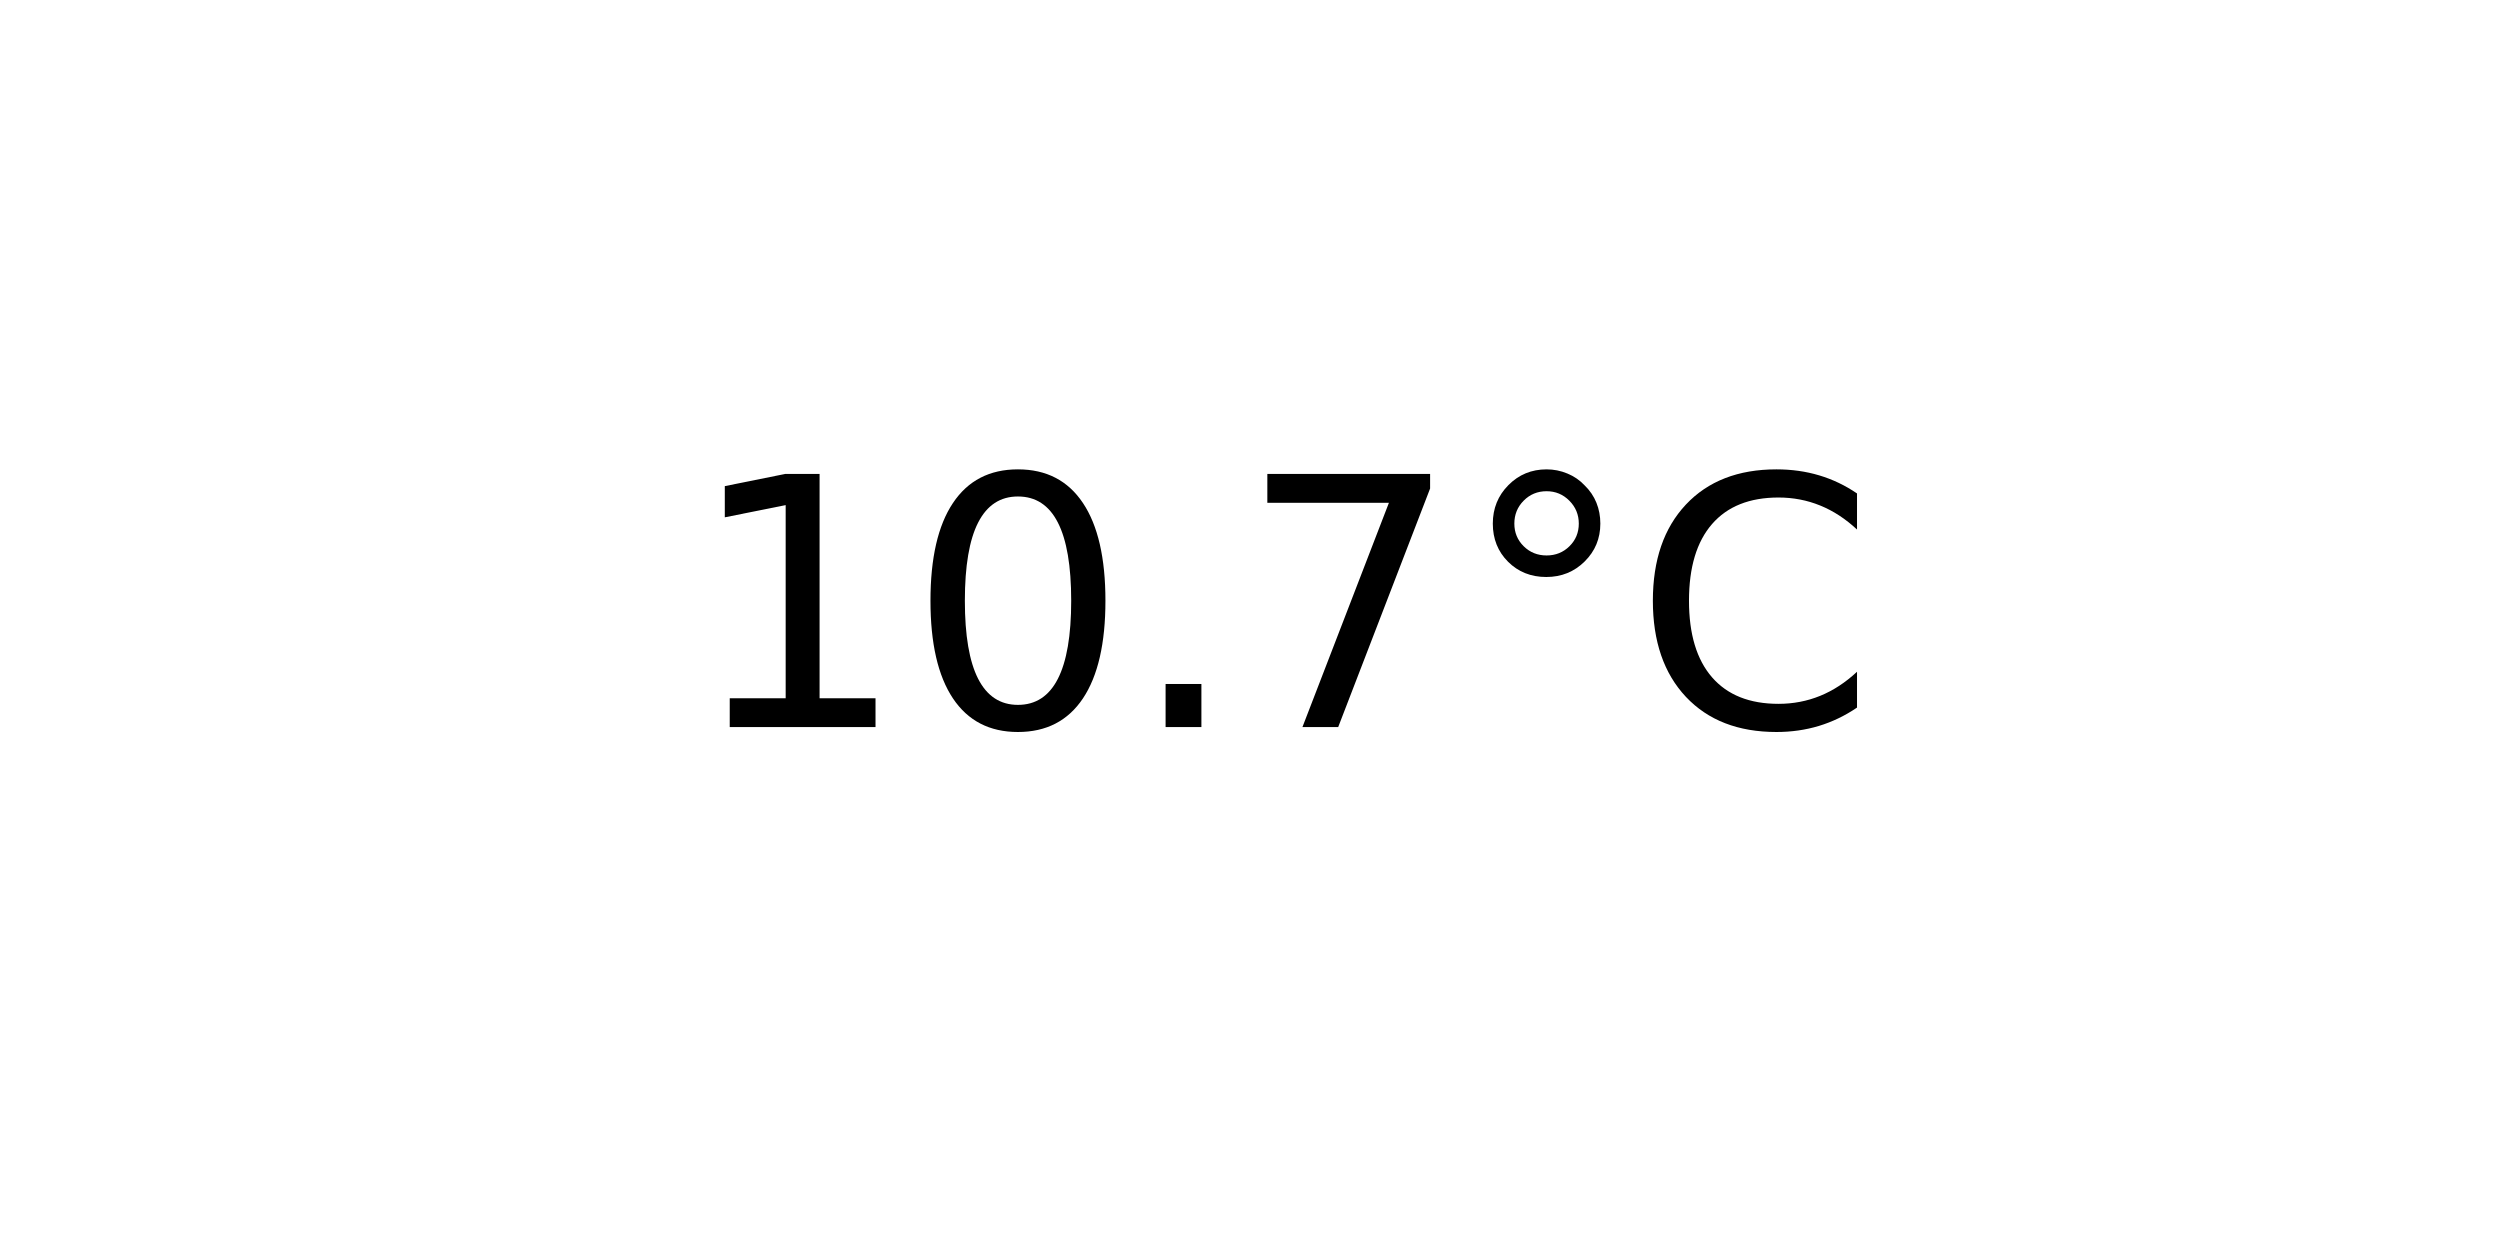
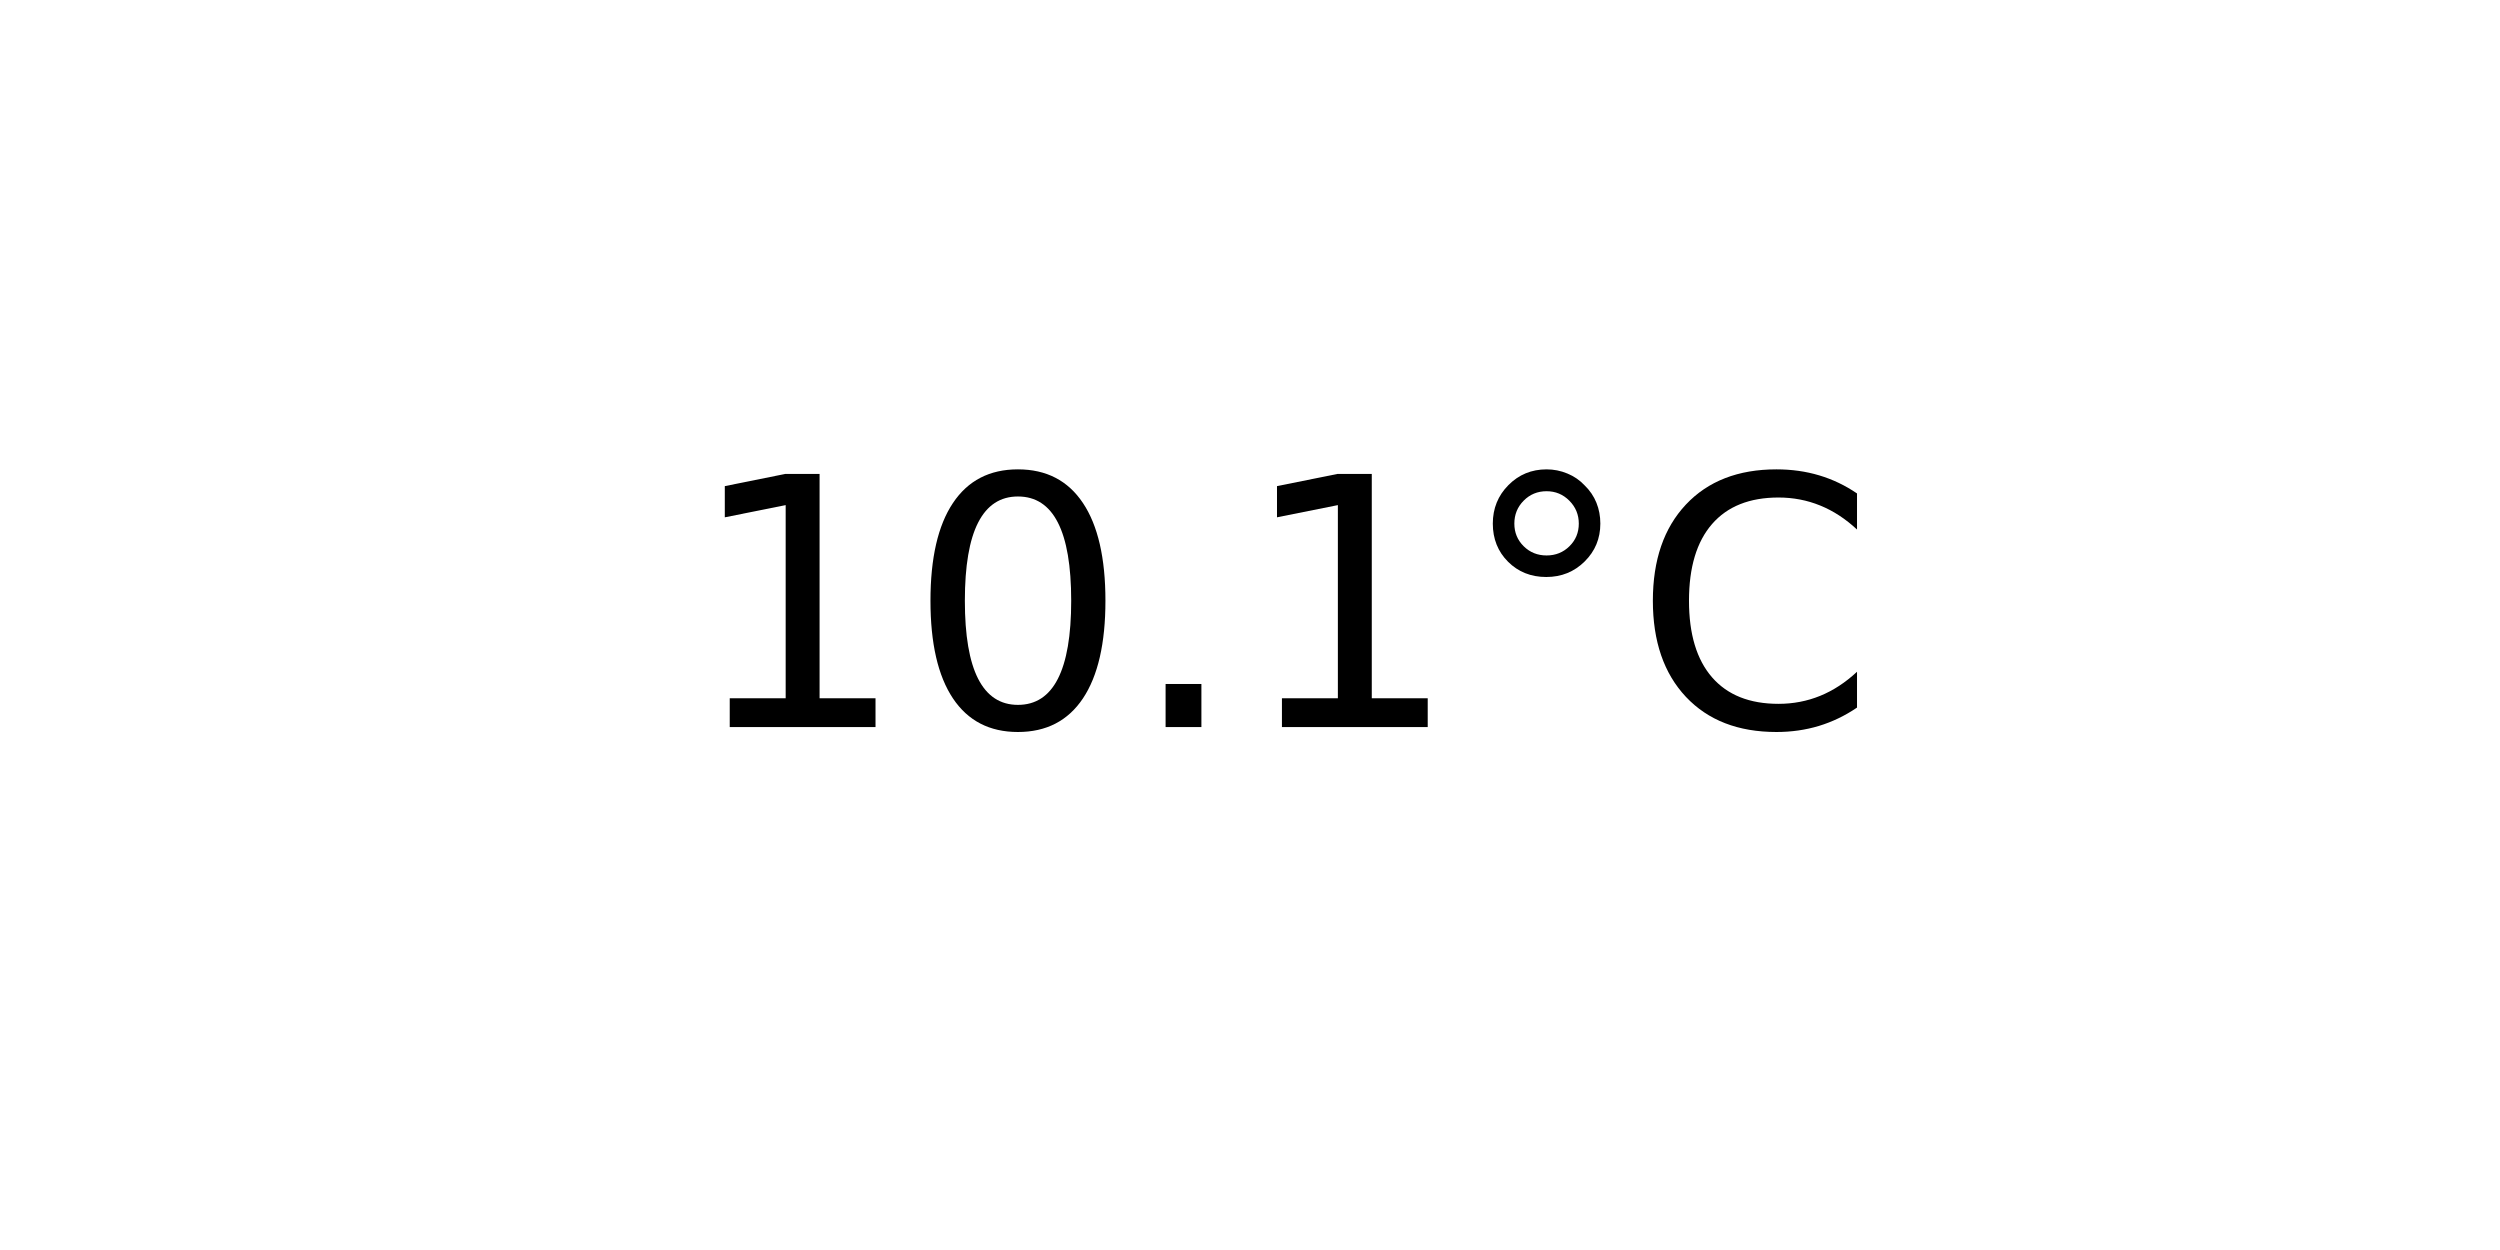
<svg xmlns="http://www.w3.org/2000/svg" xmlns:xlink="http://www.w3.org/1999/xlink" width="72pt" height="36pt" viewBox="0 0 72 36" version="1.1">
  <defs>
    <style type="text/css">*{stroke-linejoin: round; stroke-linecap: butt}</style>
  </defs>
  <g id="figure_1">
    <g id="axes_1">
      <g id="text_1">
        <g transform="translate(19.77578 20.93937) scale(0.1 -0.1)">
          <defs>
            <path id="DejaVuSans-31" d="M 794 531  L 1825 531  L 1825 4091  L 703 3866  L 703 4441  L 1819 4666  L 2450 4666  L 2450 531  L 3481 531  L 3481 0  L 794 0  L 794 531  z " transform="scale(0.015625)" />
            <path id="DejaVuSans-30" d="M 2034 4250  Q 1547 4250 1301 3770  Q 1056 3291 1056 2328  Q 1056 1369 1301 889  Q 1547 409 2034 409  Q 2525 409 2770 889  Q 3016 1369 3016 2328  Q 3016 3291 2770 3770  Q 2525 4250 2034 4250  z M 2034 4750  Q 2819 4750 3233 4129  Q 3647 3509 3647 2328  Q 3647 1150 3233 529  Q 2819 -91 2034 -91  Q 1250 -91 836 529  Q 422 1150 422 2328  Q 422 3509 836 4129  Q 1250 4750 2034 4750  z " transform="scale(0.015625)" />
            <path id="DejaVuSans-2e" d="M 684 794  L 1344 794  L 1344 0  L 684 0  L 684 794  z " transform="scale(0.015625)" />
-             <path id="DejaVuSans-37" d="M 525 4666  L 3525 4666  L 3525 4397  L 1831 0  L 1172 0  L 2766 4134  L 525 4134  L 525 4666  z " transform="scale(0.015625)" />
            <path id="DejaVuSans-b0" d="M 1600 4347  Q 1350 4347 1178 4173  Q 1006 4000 1006 3750  Q 1006 3503 1178 3333  Q 1350 3163 1600 3163  Q 1850 3163 2022 3333  Q 2194 3503 2194 3750  Q 2194 3997 2020 4172  Q 1847 4347 1600 4347  z M 1600 4750  Q 1800 4750 1984 4673  Q 2169 4597 2303 4453  Q 2447 4313 2519 4134  Q 2591 3956 2591 3750  Q 2591 3338 2302 3052  Q 2013 2766 1594 2766  Q 1172 2766 890 3047  Q 609 3328 609 3750  Q 609 4169 896 4459  Q 1184 4750 1600 4750  z " transform="scale(0.015625)" />
            <path id="DejaVuSans-43" d="M 4122 4306  L 4122 3641  Q 3803 3938 3442 4084  Q 3081 4231 2675 4231  Q 1875 4231 1450 3742  Q 1025 3253 1025 2328  Q 1025 1406 1450 917  Q 1875 428 2675 428  Q 3081 428 3442 575  Q 3803 722 4122 1019  L 4122 359  Q 3791 134 3420 21  Q 3050 -91 2638 -91  Q 1578 -91 968 557  Q 359 1206 359 2328  Q 359 3453 968 4101  Q 1578 4750 2638 4750  Q 3056 4750 3426 4639  Q 3797 4528 4122 4306  z " transform="scale(0.015625)" />
          </defs>
          <use xlink:href="#DejaVuSans-31" />
          <use xlink:href="#DejaVuSans-30" x="63.623" />
          <use xlink:href="#DejaVuSans-2e" x="127.246" />
-           <use xlink:href="#DejaVuSans-37" x="159.033" />
+           <use xlink:href="#DejaVuSans-31" x="159.033" />
          <use xlink:href="#DejaVuSans-b0" x="222.656" />
          <use xlink:href="#DejaVuSans-43" x="272.656" />
        </g>
      </g>
    </g>
  </g>
</svg>
